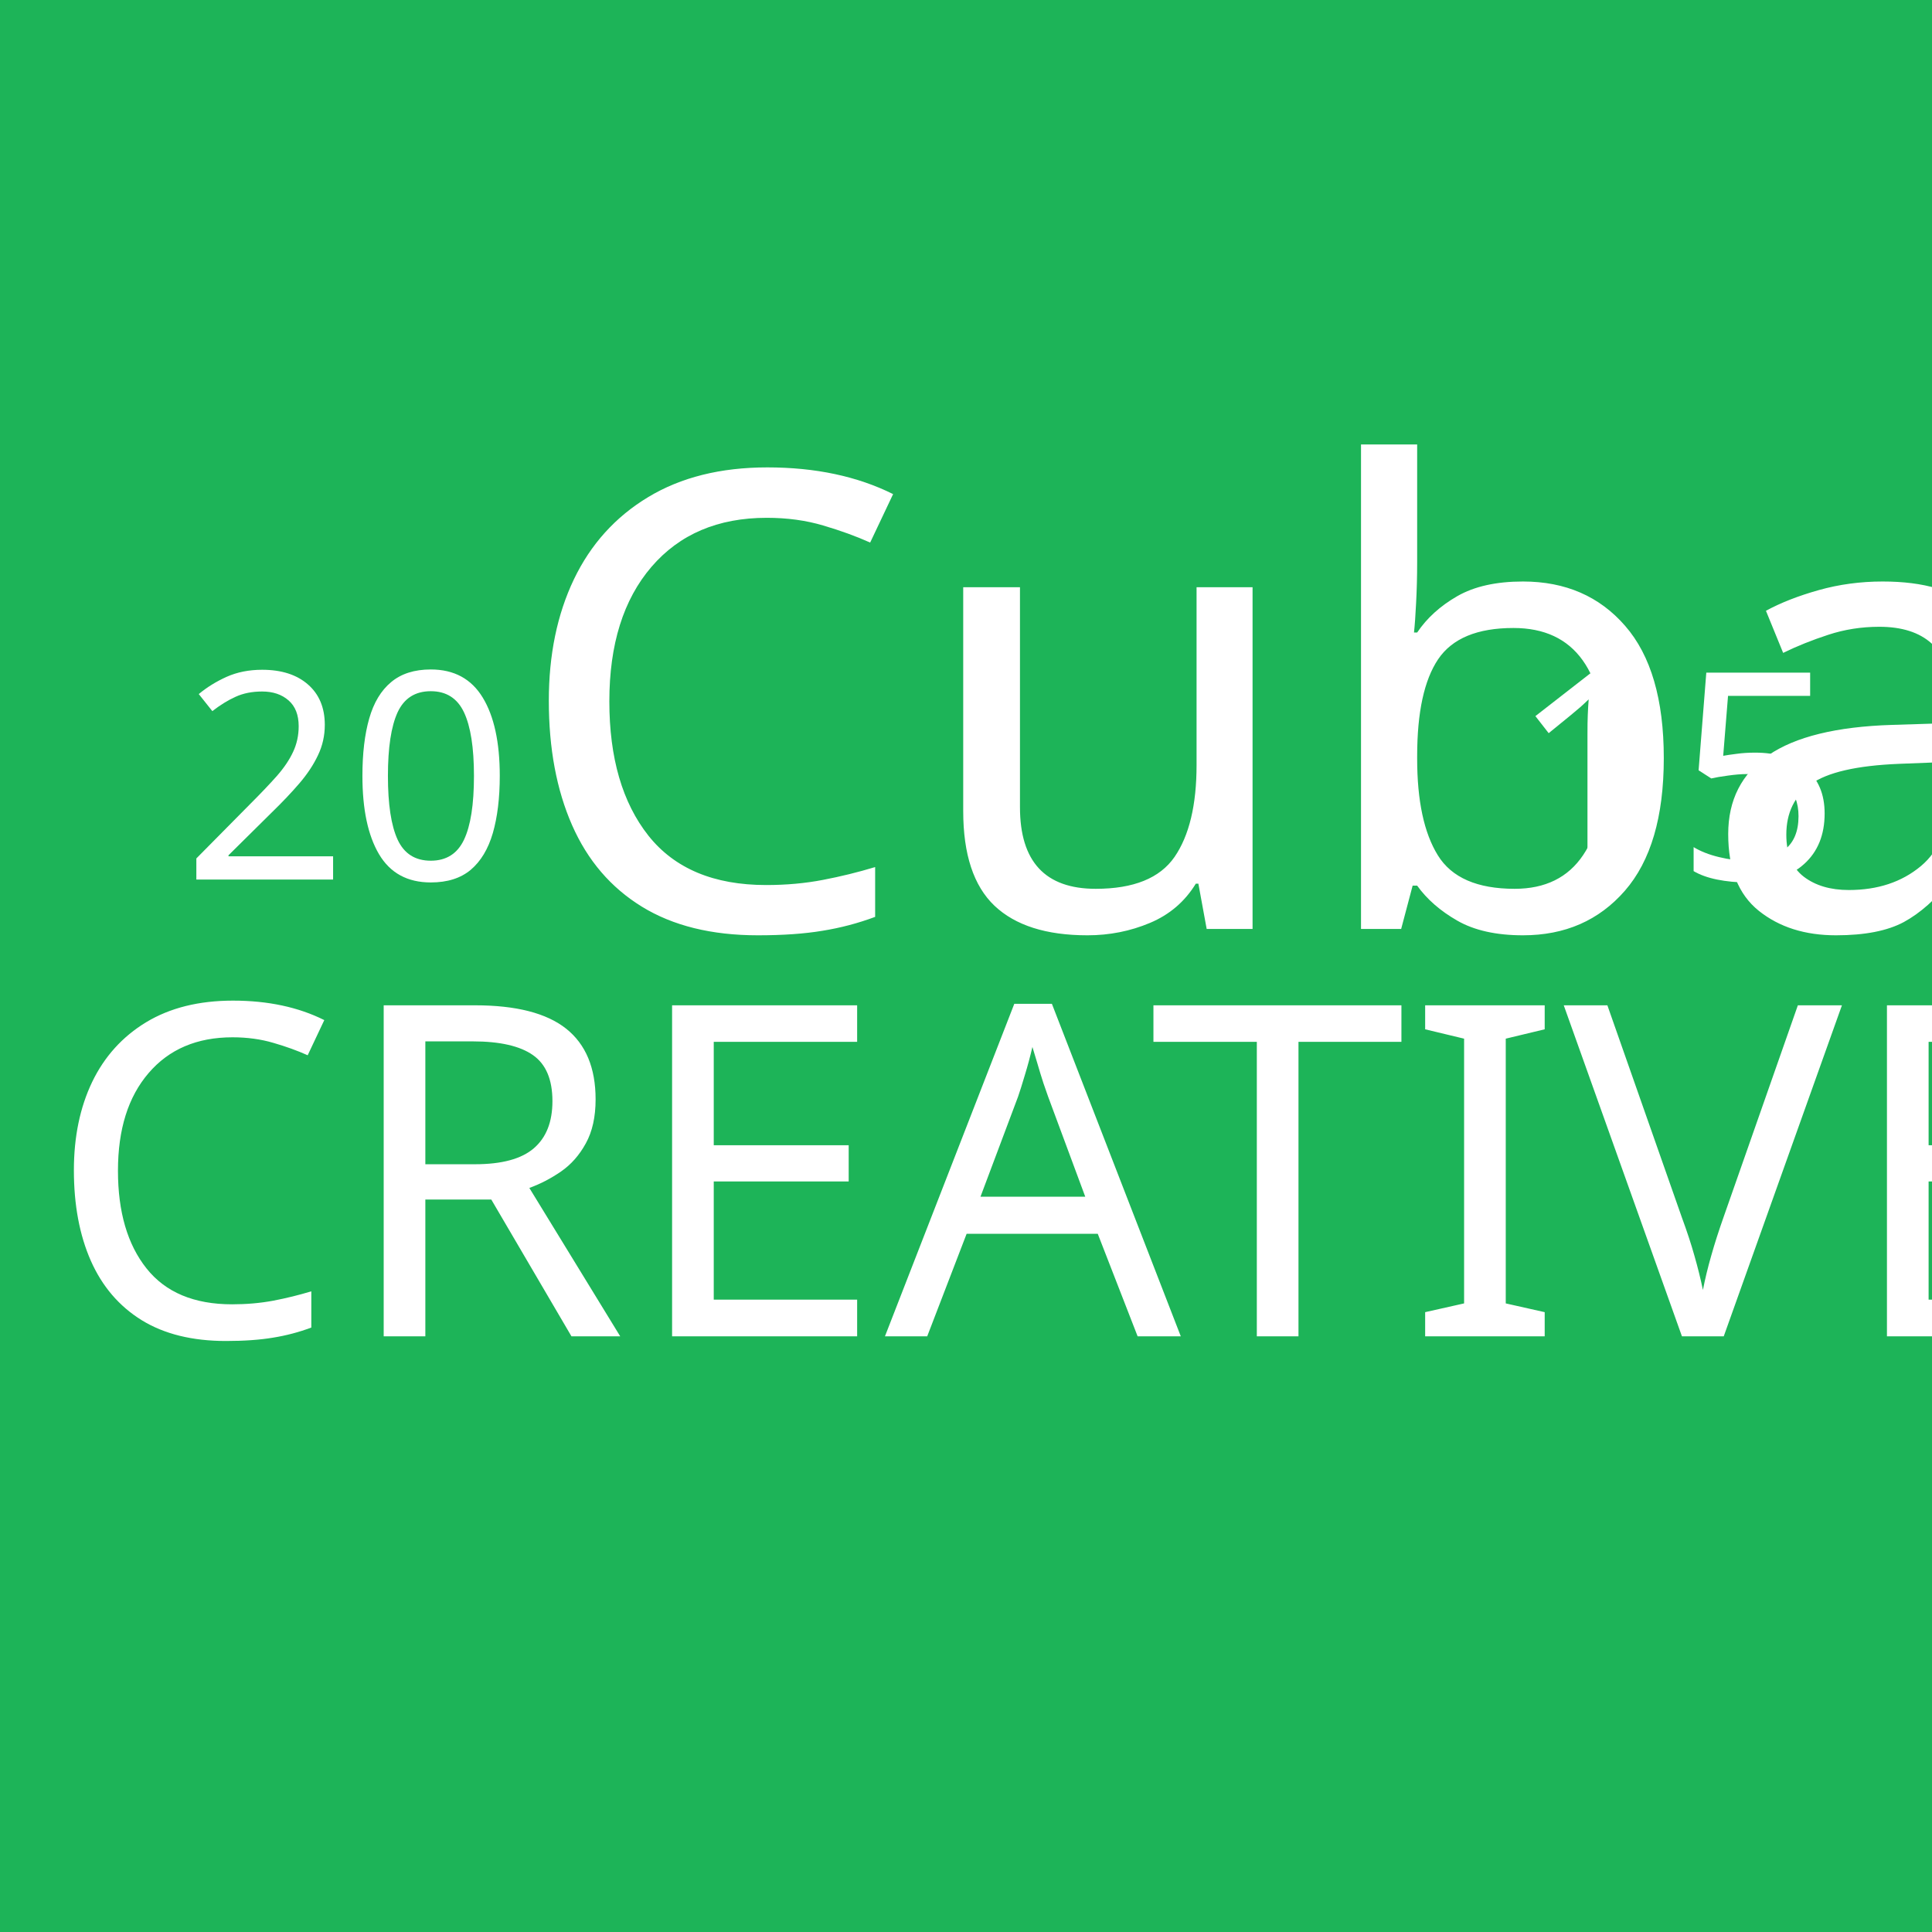
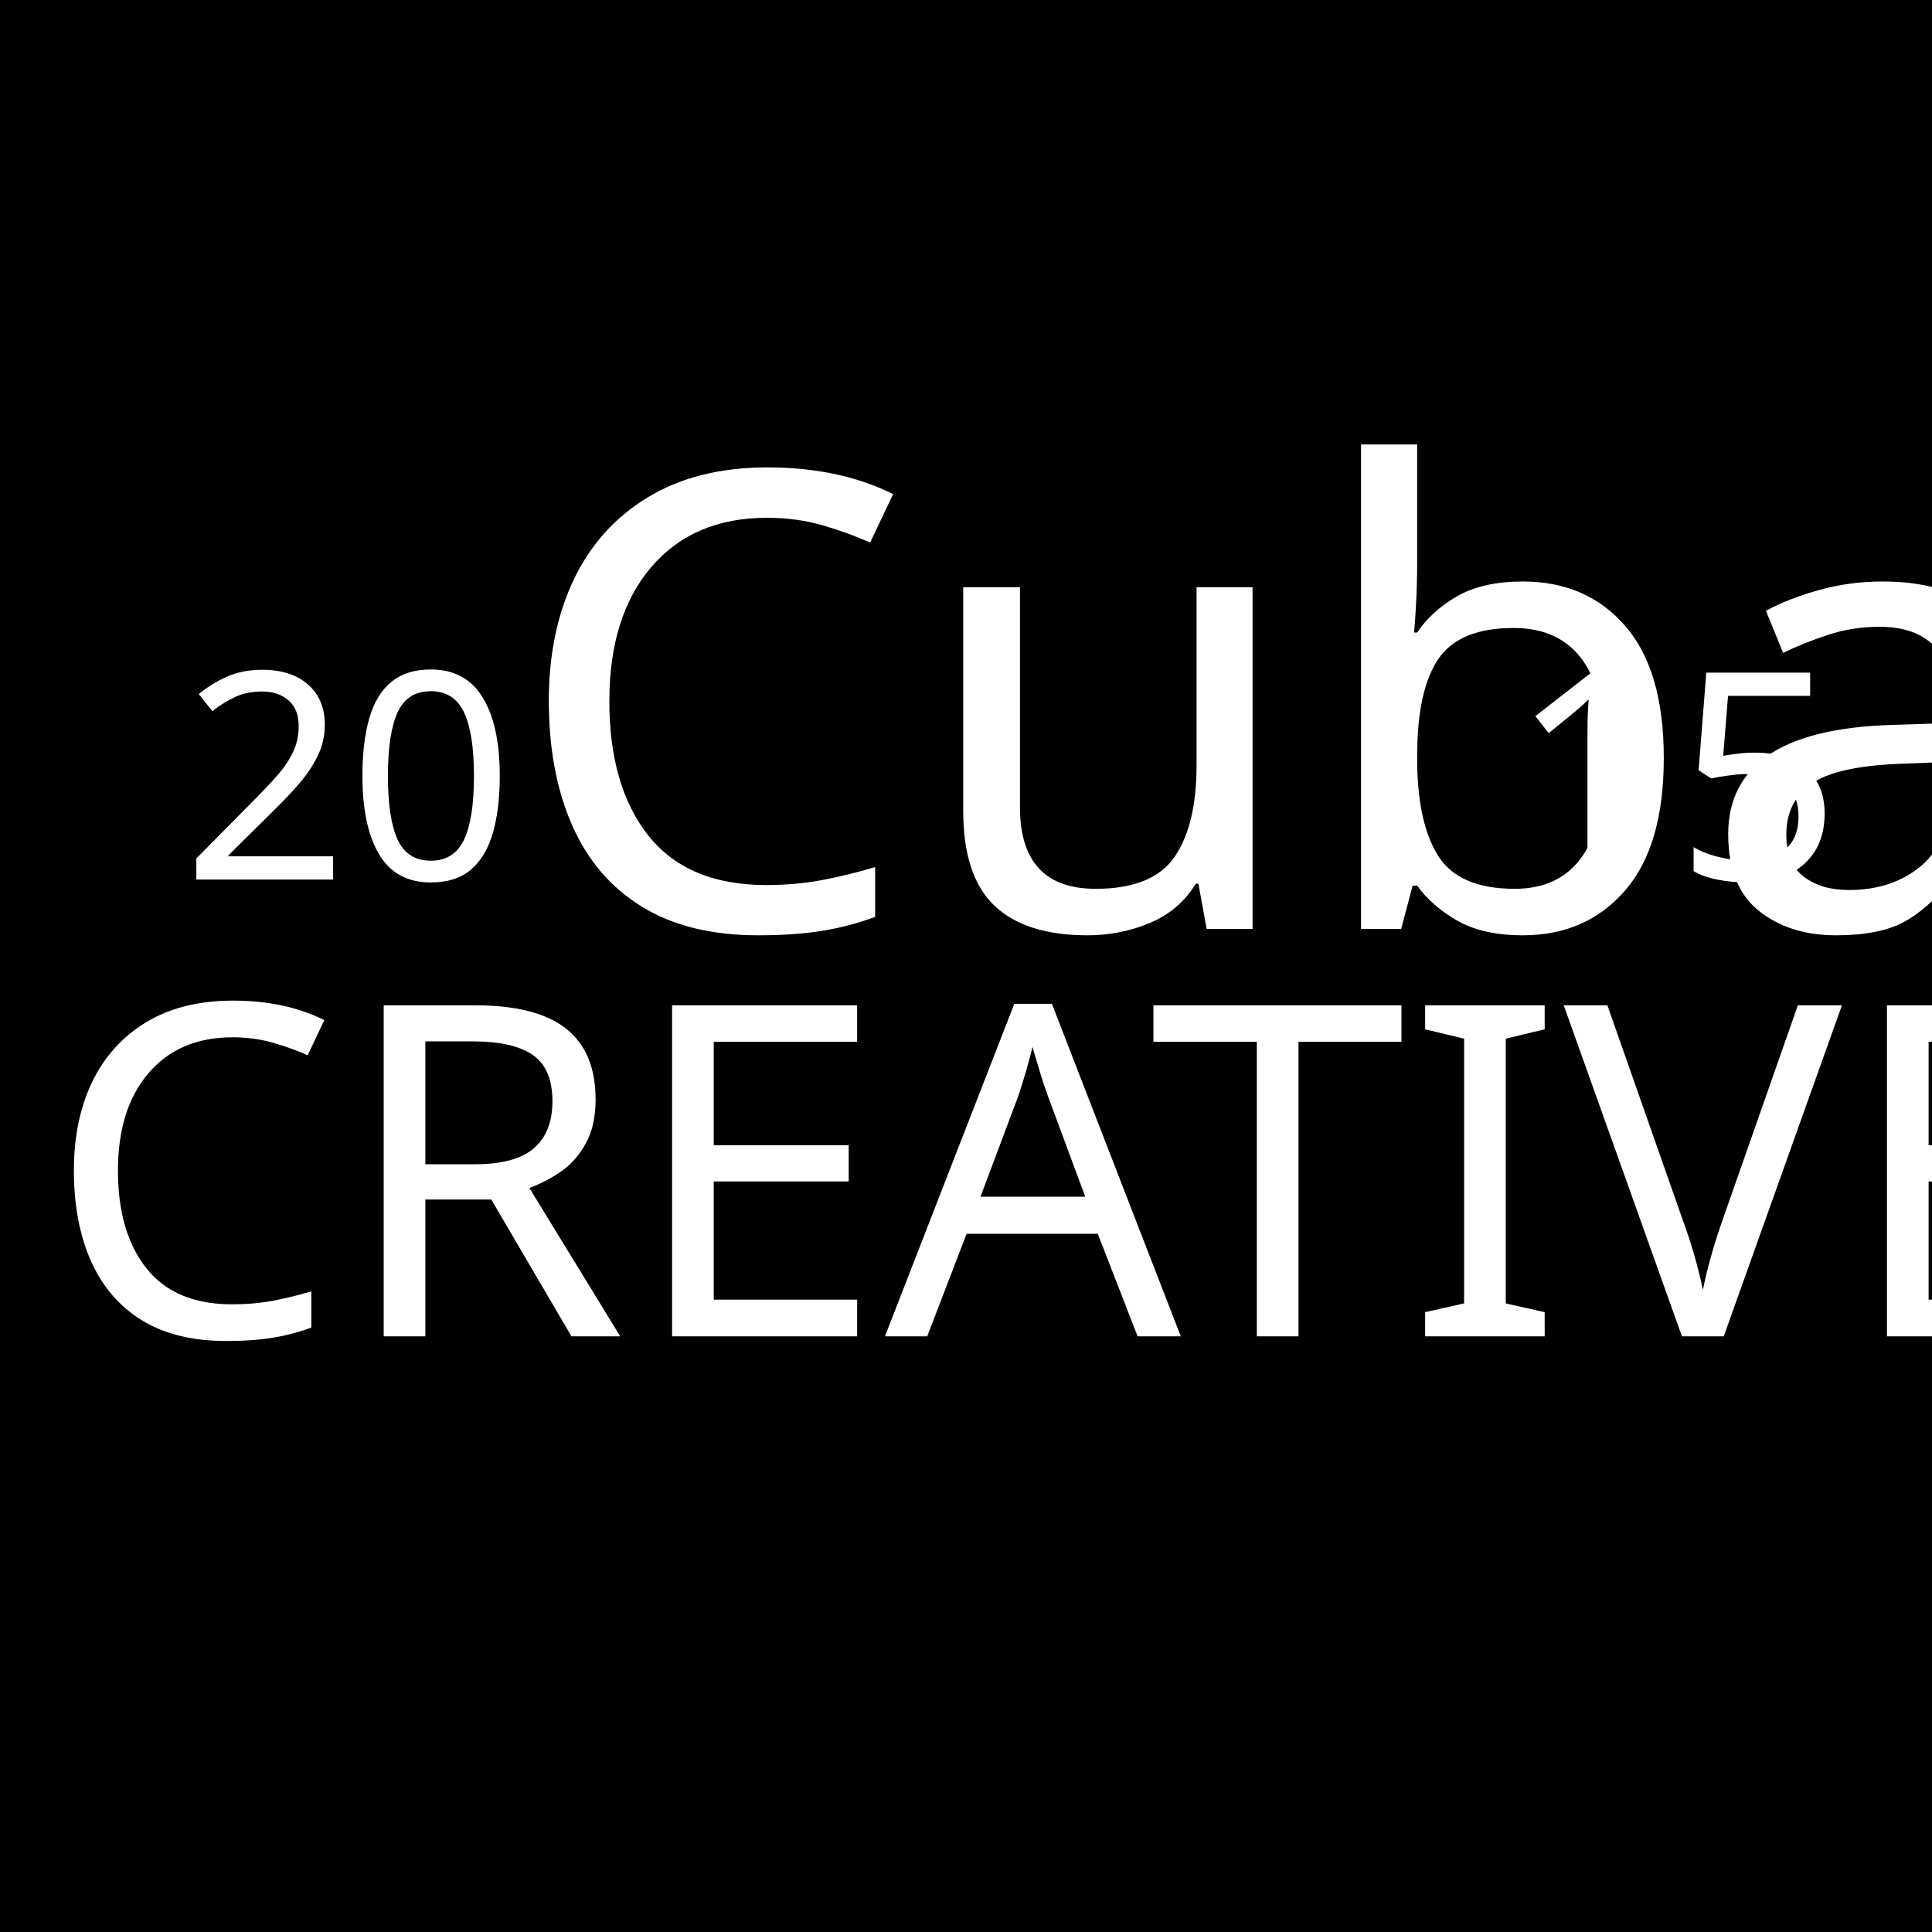
<svg xmlns="http://www.w3.org/2000/svg" version="1.1" id="Layer_1" x="0px" y="0px" viewBox="0 0 200 200" enable-background="new 0 0 200 200" xml:space="preserve">
  <font horiz-adv-x="2048">
    <font-face font-family="MenschBold" units-per-em="2048" underline-position="-153" underline-thickness="102" />
    <missing-glyph horiz-adv-x="1024" />
    <glyph unicode="0" horiz-adv-x="823" d="M27,341l0,50l0,785C27,1259 41,1326 68,1376C95,1425 123,1464 152,1491C221,1556 306,1589 406,1589C453,1589 499,1581 545,1565C591,1548 633,1523 670,1489C707,1455 737,1412 760,1360C783,1308 795,1247 795,1176l0,-797C795,371 795,355 794,332C793,309 790,282 783,253C776,224 765,192 751,159C736,126 715,95 688,66C663,40 629,15 584,-10C539,-35 480,-47 408,-47C334,-47 275,-35 232,-10C188,15 154,40 131,66C104,96 83,128 68,162C53,196 42,228 36,259C30,290 27,317 27,341M272,786l207,541C467,1334 455,1338 442,1340C429,1342 417,1343 406,1343C397,1343 384,1341 369,1338C354,1335 339,1327 325,1316C310,1304 298,1287 288,1266C277,1244 272,1214 272,1176M319,223C326,218 336,212 349,207C362,202 382,199 408,199C442,199 466,204 481,213C495,222 504,229 508,233C526,252 538,277 543,306C548,335 550,356 549,369l0,6l0,446z" />
    <glyph unicode="1" horiz-adv-x="843" d="M31,90C31,124 43,153 67,177C90,201 119,213 154,213l147,0l0,934l-51,-51C227,1073 198,1061 164,1061C130,1061 101,1073 76,1096C53,1121 41,1150 41,1184C41,1218 53,1247 76,1270l260,260C354,1548 375,1559 400,1564C424,1569 448,1566 471,1556C494,1547 513,1532 527,1512C540,1491 547,1469 547,1444l0,-1231l139,0C720,213 749,201 773,177C797,153 809,124 809,90C809,56 797,27 773,3C749,-21 720,-33 686,-33l-532,0C120,-33 91,-21 67,3C43,27 31,56 31,90z" />
    <glyph unicode="2" horiz-adv-x="950" d="M59,76C59,147 69,213 89,276C109,338 135,397 166,453C197,509 232,562 270,612l115,146l86,108C498,901 523,937 545,972C567,1007 584,1041 597,1075C610,1109 616,1143 616,1178l0,8C617,1197 616,1215 611,1241C606,1267 596,1290 580,1309C576,1313 566,1319 551,1328C536,1337 510,1341 475,1341C427,1341 395,1332 379,1313C364,1295 355,1273 353,1246C351,1219 351,1203 352,1198C357,1164 350,1133 330,1106C309,1079 282,1063 248,1059C214,1054 184,1061 157,1082C130,1102 114,1129 109,1163C109,1167 108,1180 107,1202C105,1224 106,1250 111,1279C115,1308 123,1340 135,1374C146,1408 166,1441 193,1473C216,1500 250,1526 295,1551C340,1575 400,1587 475,1587C549,1587 609,1575 655,1552C700,1528 735,1503 758,1477C784,1448 805,1418 820,1386C835,1353 845,1323 851,1295C857,1267 860,1242 861,1221C862,1199 862,1184 862,1176C862,1120 854,1067 838,1016C821,965 799,917 772,870C745,823 714,777 680,732l-105,-130C520,535 470,470 423,405C376,340 343,271 324,199l262,0C598,199 608,199 616,200C623,201 629,202 633,203C634,208 635,216 636,227C637,237 637,253 637,274C637,308 649,337 673,361C697,385 726,397 760,397C794,397 823,385 847,362C871,338 883,309 883,274C883,236 880,198 874,160C867,121 852,86 829,55C802,17 766,-10 721,-27C684,-40 639,-47 586,-47l-404,0C148,-47 119,-35 95,-11C71,13 59,42 59,76z" />
    <glyph unicode="5" horiz-adv-x="954" d="M70,195C62,228 67,259 85,288C102,317 127,336 160,344C193,352 224,348 253,331C282,314 301,288 309,254C310,245 316,236 326,229C333,225 344,220 361,215C377,210 402,207 436,207C514,207 569,227 602,268C635,308 651,376 651,473C651,490 649,516 644,551C639,586 627,622 608,657C603,668 595,679 586,691C576,703 564,714 549,724C534,734 515,742 494,749C472,755 445,758 414,758l-207,0C173,758 144,770 121,793C96,818 84,847 84,881l0,579C84,1494 96,1523 120,1547C144,1571 173,1583 207,1583l463,0C704,1583 733,1571 757,1547C781,1523 793,1494 793,1460C793,1426 781,1397 757,1373C733,1349 704,1337 670,1337l-340,0l0,-333l84,0C514,1004 600,981 672,936C736,897 786,843 823,776C840,747 853,718 863,689C872,660 879,632 884,605C889,578 892,554 894,532C896,509 897,490 897,473C897,446 895,405 890,351C885,297 869,241 840,184C805,116 755,63 692,25C624,-17 539,-38 436,-39C333,-39 250,-17 186,27C128,68 89,124 70,195z" />
    <glyph unicode="A" horiz-adv-x="866" d="M35,98l272,1354l0,2l0,4C307,1459 307,1460 308,1460C309,1460 309,1461 309,1462l0,2l0,2C310,1467 311,1469 311,1470C311,1471 311,1472 312,1473C313,1473 313,1474 313,1475l0,2C317,1488 323,1497 332,1505l0,2C333,1507 334,1507 334,1508C334,1509 335,1509 336,1509l0,2l2,2l2,3l2,2l2,2l2,2l4,2C358,1532 368,1538 379,1542l2,0C382,1543 384,1544 385,1544C392,1547 398,1548 404,1549C409,1550 415,1551 422,1552l2,0l4,0l4,0C439,1551 445,1550 451,1549C456,1548 462,1547 469,1544C470,1544 472,1543 473,1542l2,0C486,1538 495,1532 504,1524C505,1524 507,1523 508,1522l2,-2l2,-2l2,-2l2,-3l2,-2l2,-2l2,-2l0,-2C530,1497 536,1488 541,1477l0,-2C541,1474 541,1473 542,1473C543,1473 543,1472 543,1470C546,1462 547,1456 547,1452l272,-1354C821,89 822,80 822,71C822,47 815,25 802,5C783,-23 757,-40 723,-47C718,-48 710,-49 700,-49C671,-49 646,-40 624,-21C601,-3 587,20 580,49l-43,209l-220,0l-43,-209C269,20 255,-3 233,-21C210,-40 185,-49 156,-49C145,-49 137,-48 131,-47C97,-40 71,-23 52,5C39,26 32,48 32,71C32,80 33,89 35,98M367,504l120,0l-59,301z" />
    <glyph unicode="C" horiz-adv-x="991" d="M123,339l0,50l0,787C123,1259 137,1326 164,1376C191,1425 219,1464 248,1491C282,1522 321,1547 365,1564C408,1581 454,1589 502,1589C549,1589 596,1581 643,1565C690,1548 731,1523 768,1489C805,1455 835,1412 858,1360C881,1308 893,1247 893,1176C893,1141 881,1111 857,1088C833,1065 804,1053 770,1053C736,1053 707,1065 683,1088C659,1111 647,1140 647,1176C647,1213 642,1242 632,1264C621,1285 609,1302 595,1314C580,1325 565,1333 548,1337C531,1341 515,1343 502,1343C493,1343 480,1341 465,1338C450,1335 435,1327 421,1316C406,1304 394,1287 384,1266C374,1244 369,1214 369,1176l0,-791l0,-10l0,-28C369,336 370,323 373,309C376,294 380,280 385,266C390,251 398,239 408,229C412,225 421,219 435,210C448,201 471,197 504,197C539,197 564,201 578,210C591,219 600,226 604,231C623,250 635,274 640,303C645,332 647,353 647,367l0,22C647,402 651,417 658,433C665,449 676,464 692,478C707,491 730,499 760,500C763,500 766,500 769,500C796,500 817,494 833,483C850,471 863,457 872,442C883,424 890,404 893,381C893,377 893,364 892,341C891,318 888,292 882,261C875,230 865,197 850,162C835,127 813,94 784,63C761,37 726,12 681,-12C635,-37 576,-49 504,-49C431,-49 373,-37 329,-12C284,13 250,38 227,63C200,93 179,125 164,160C149,194 138,226 132,257C126,288 123,315 123,339z" />
    <glyph unicode="E" horiz-adv-x="974" d="M123,94l0,1356C123,1484 135,1513 159,1537C183,1561 212,1573 246,1573l502,0C782,1573 811,1561 835,1537C858,1513 870,1484 870,1450C870,1415 858,1385 835,1362C811,1339 782,1327 748,1327l-379,0l0,-516l262,0C665,811 694,799 718,775C742,751 754,722 754,688C754,654 742,625 718,601C694,577 665,565 631,565l-262,0l0,-348l379,0C782,217 811,205 835,181C858,157 870,128 870,94C870,60 858,31 835,7C811,-17 782,-29 748,-29l-502,0C212,-29 183,-17 159,7C135,31 123,60 123,94z" />
    <glyph unicode="I" horiz-adv-x="507" d="M131,92l0,1356C131,1482 143,1511 167,1535C191,1559 220,1571 254,1571C289,1571 319,1559 342,1535C365,1511 377,1482 377,1448l0,-1356C377,58 365,29 342,5C319,-19 289,-31 254,-31C220,-31 191,-19 167,5C143,29 131,58 131,92z" />
    <glyph unicode="R" horiz-adv-x="1005" d="M100,94l0,1352C100,1480 112,1509 136,1533C160,1557 189,1569 223,1569l297,0C572,1569 622,1554 670,1525C717,1496 759,1454 795,1399C856,1302 887,1192 887,1067C887,1007 879,949 864,893C848,837 825,785 795,737C782,716 767,698 752,682C737,665 722,650 707,637l215,-494C930,126 934,110 934,93C934,78 931,64 925,49C912,18 890,-5 858,-18C841,-25 825,-28 809,-29C786,-29 764,-22 744,-9C723,4 707,22 696,45l-227,520l-123,0l0,-471C346,60 334,31 310,7C286,-17 257,-29 223,-29C189,-29 160,-17 136,7C112,31 100,60 100,94M346,811l174,0C527,811 536,816 548,825C559,834 573,849 588,870C606,897 619,928 628,963C637,997 641,1032 641,1067C641,1102 637,1138 628,1173C619,1208 605,1239 588,1266C573,1287 559,1301 548,1310C536,1319 527,1323 520,1323l-174,0z" />
    <glyph unicode="S" horiz-adv-x="958" d="M74,369C74,403 86,432 110,456C133,480 162,492 197,492C232,492 262,480 285,456C308,432 319,403 319,369C319,350 321,330 325,311C328,291 335,273 346,256C357,239 373,226 394,216C415,206 444,201 479,201C504,201 527,204 548,210C569,216 587,225 602,238C635,267 651,310 651,367C651,409 646,446 635,477C624,508 608,537 587,564C566,591 540,616 509,640l-103,77C371,742 336,767 301,794C266,821 233,851 203,885C168,929 141,975 122,1022C103,1069 94,1120 94,1176C94,1184 94,1199 95,1221C96,1242 99,1267 106,1296C112,1325 122,1355 137,1387C151,1418 172,1448 199,1477C222,1503 257,1528 304,1553C350,1577 410,1589 483,1589C558,1589 618,1576 663,1551C707,1526 741,1500 764,1475C790,1444 810,1411 823,1376C836,1341 844,1308 848,1279C851,1257 853,1237 852,1219C852,1213 852,1207 852,1202C851,1180 849,1167 848,1163C844,1138 836,1118 823,1102C812,1087 798,1074 779,1064C768,1058 754,1055 739,1055C728,1055 717,1056 705,1059C675,1064 653,1074 638,1089C623,1103 614,1118 609,1134C604,1149 602,1163 603,1176C604,1188 604,1195 604,1198C605,1203 606,1211 606,1221C606,1230 605,1241 603,1252C601,1263 598,1273 594,1284C590,1295 585,1304 578,1313C561,1334 530,1344 483,1343C446,1343 421,1338 407,1329C392,1320 383,1313 379,1309C370,1300 363,1289 358,1276C353,1263 349,1251 346,1239C343,1227 342,1217 341,1208C340,1199 340,1192 340,1188l0,-4l0,-4C340,1153 345,1128 355,1105C364,1082 378,1061 395,1042C412,1022 433,1002 459,982l88,-64l118,-89C705,798 742,762 776,721C857,620 897,502 897,367C897,325 893,287 884,254C875,220 864,190 851,164C838,138 823,116 807,97C790,78 774,61 758,47C681,-14 588,-45 479,-45C426,-45 376,-37 330,-22C283,-7 242,16 207,47C192,59 176,75 161,94C145,113 131,136 118,162C105,188 94,218 86,252C78,286 74,325 74,369z" />
    <glyph unicode="T" horiz-adv-x="911" d="M18,1446C18,1481 30,1511 54,1534C78,1557 107,1569 141,1569l631,0C806,1569 835,1557 859,1534C883,1511 895,1481 895,1446C895,1412 883,1383 859,1359C835,1335 806,1323 772,1323l-190,0l0,-1229C582,60 570,31 546,7C522,-17 493,-29 459,-29C425,-29 396,-17 372,7C348,31 336,60 336,94l0,1229l-195,0C107,1323 78,1335 54,1359C30,1383 18,1412 18,1446z" />
    <glyph unicode="V" horiz-adv-x="958" d="M80,1409C78,1418 77,1427 77,1436C77,1460 84,1482 97,1502C116,1530 142,1547 176,1554C185,1556 193,1557 202,1557C225,1557 246,1550 267,1537C295,1518 312,1492 319,1458l158,-768l156,768C640,1492 657,1518 685,1537C706,1550 727,1557 750,1557C759,1557 767,1556 776,1554C810,1547 836,1530 855,1502C868,1481 875,1459 875,1436C875,1427 874,1418 872,1409l-270,-1337C595,42 581,18 558,0C535,-18 510,-27 481,-27l-4,0l-6,0C442,-27 417,-18 394,0C371,18 357,42 352,72z" />
  </font>
  <font horiz-adv-x="1000">
    <font-face font-family="Mission-Script" units-per-em="1000" underline-position="0" underline-thickness="0" />
    <missing-glyph horiz-adv-x="264" />
    <glyph unicode="C" horiz-adv-x="356" d="M278,707C124,707 -5,422 -5,212C-5,88 40,-10 149,-10C273,-10 349,124 376,195C379,203 380,208 380,212C380,218 378,220 375,220C368,220 362,213 356,203C316,135 262,57 181,57C112,57 85,120 85,205C85,386 206,669 311,671C316,661 318,649 318,637C318,558 231,436 231,361C231,341 255,330 280,330C305,330 330,342 331,367C332,419 371,519 371,596C371,638 360,673 325,690C317,700 298,707 278,707z" />
    <glyph unicode="a" horiz-adv-x="375" d="M324,361C325,366 325,371 325,376C325,413 295,434 270,434l-6,0C262,465 237,508 197,508C82,508 -6,282 -6,130C-6,52 17,-6 71,-6C103,-6 141,37 174,105C173,98 173,91 173,86C173,11 210,-6 241,-6C318,-6 381,158 395,193C398,200 399,206 399,210C399,217 396,220 393,220C388,220 380,214 375,203C328,106 297,53 276,53C267,53 262,63 262,78C262,126 297,234 324,361M101,62C89,62 84,81 84,111C84,216 145,450 212,450C236,450 239,429 239,412l-32,-144C182,157 138,62 101,62z" />
    <glyph unicode="b" horiz-adv-x="356" d="M98,680C85,632 73,579 19,327C4,257 -3,198 -3,151C-3,43 34,-7 95,-7C153,-7 203,35 241,96C301,100 350,133 376,193C379,199 380,204 380,209C380,215 377,219 373,219C368,219 361,214 356,203C332,152 296,135 261,131C294,197 313,277 313,346C313,437 280,510 202,510C181,510 162,507 146,501C191,674 192,678 192,682C192,706 172,719 150,719C128,719 105,707 98,680M182,468C209,466 220,416 220,352C220,286 208,204 189,141C130,165 108,234 108,303C108,390 142,468 182,468M176,103C161,66 143,42 124,42C91,42 78,77 78,133C78,148 79,164 81,182C104,144 136,114 176,103z" />
    <glyph unicode="u" horiz-adv-x="376" d="M147,461C148,464 148,468 148,471C148,495 127,508 105,508C82,508 56,494 51,463C31,343 -11,198 -11,101C-11,37 8,-6 64,-6C105,-6 138,26 165,78C167,10 203,-6 233,-6C317,-6 382,158 396,193C399,200 400,206 400,210C400,217 397,220 393,220C388,220 382,215 376,203C365,181 304,53 268,53C259,53 255,62 255,80C255,149 339,429 339,469C339,495 318,510 296,510C272,510 248,495 241,462C196,255 158,62 100,62C85,62 78,77 78,104C78,169 115,302 147,461z" />
  </font>
-   <rect fill="#1DB458" width="200" height="200" />
+   <rect width="200" height="200" />
  <g>
    <text transform="matrix(1 0 0 1 4.727 138.3343)" fill="#FFFFFF" font-family="'MenschBold'" font-size="48">CREATIVES</text>
    <text transform="matrix(1 0 0 1 18.8885 91.053)" fill="#FFFFFF" font-family="'MenschBold'" font-size="30">20</text>
    <text transform="matrix(1 0 0 1 156.2719 91.0533)" fill="#FFFFFF" font-family="'MenschBold'" font-size="30">15</text>
    <text transform="matrix(1 0 0 1 52.7822 96.1656)" fill="#FFFFFF" font-family="'Mission-Script'" font-size="66">Cuba</text>
  </g>
</svg>
